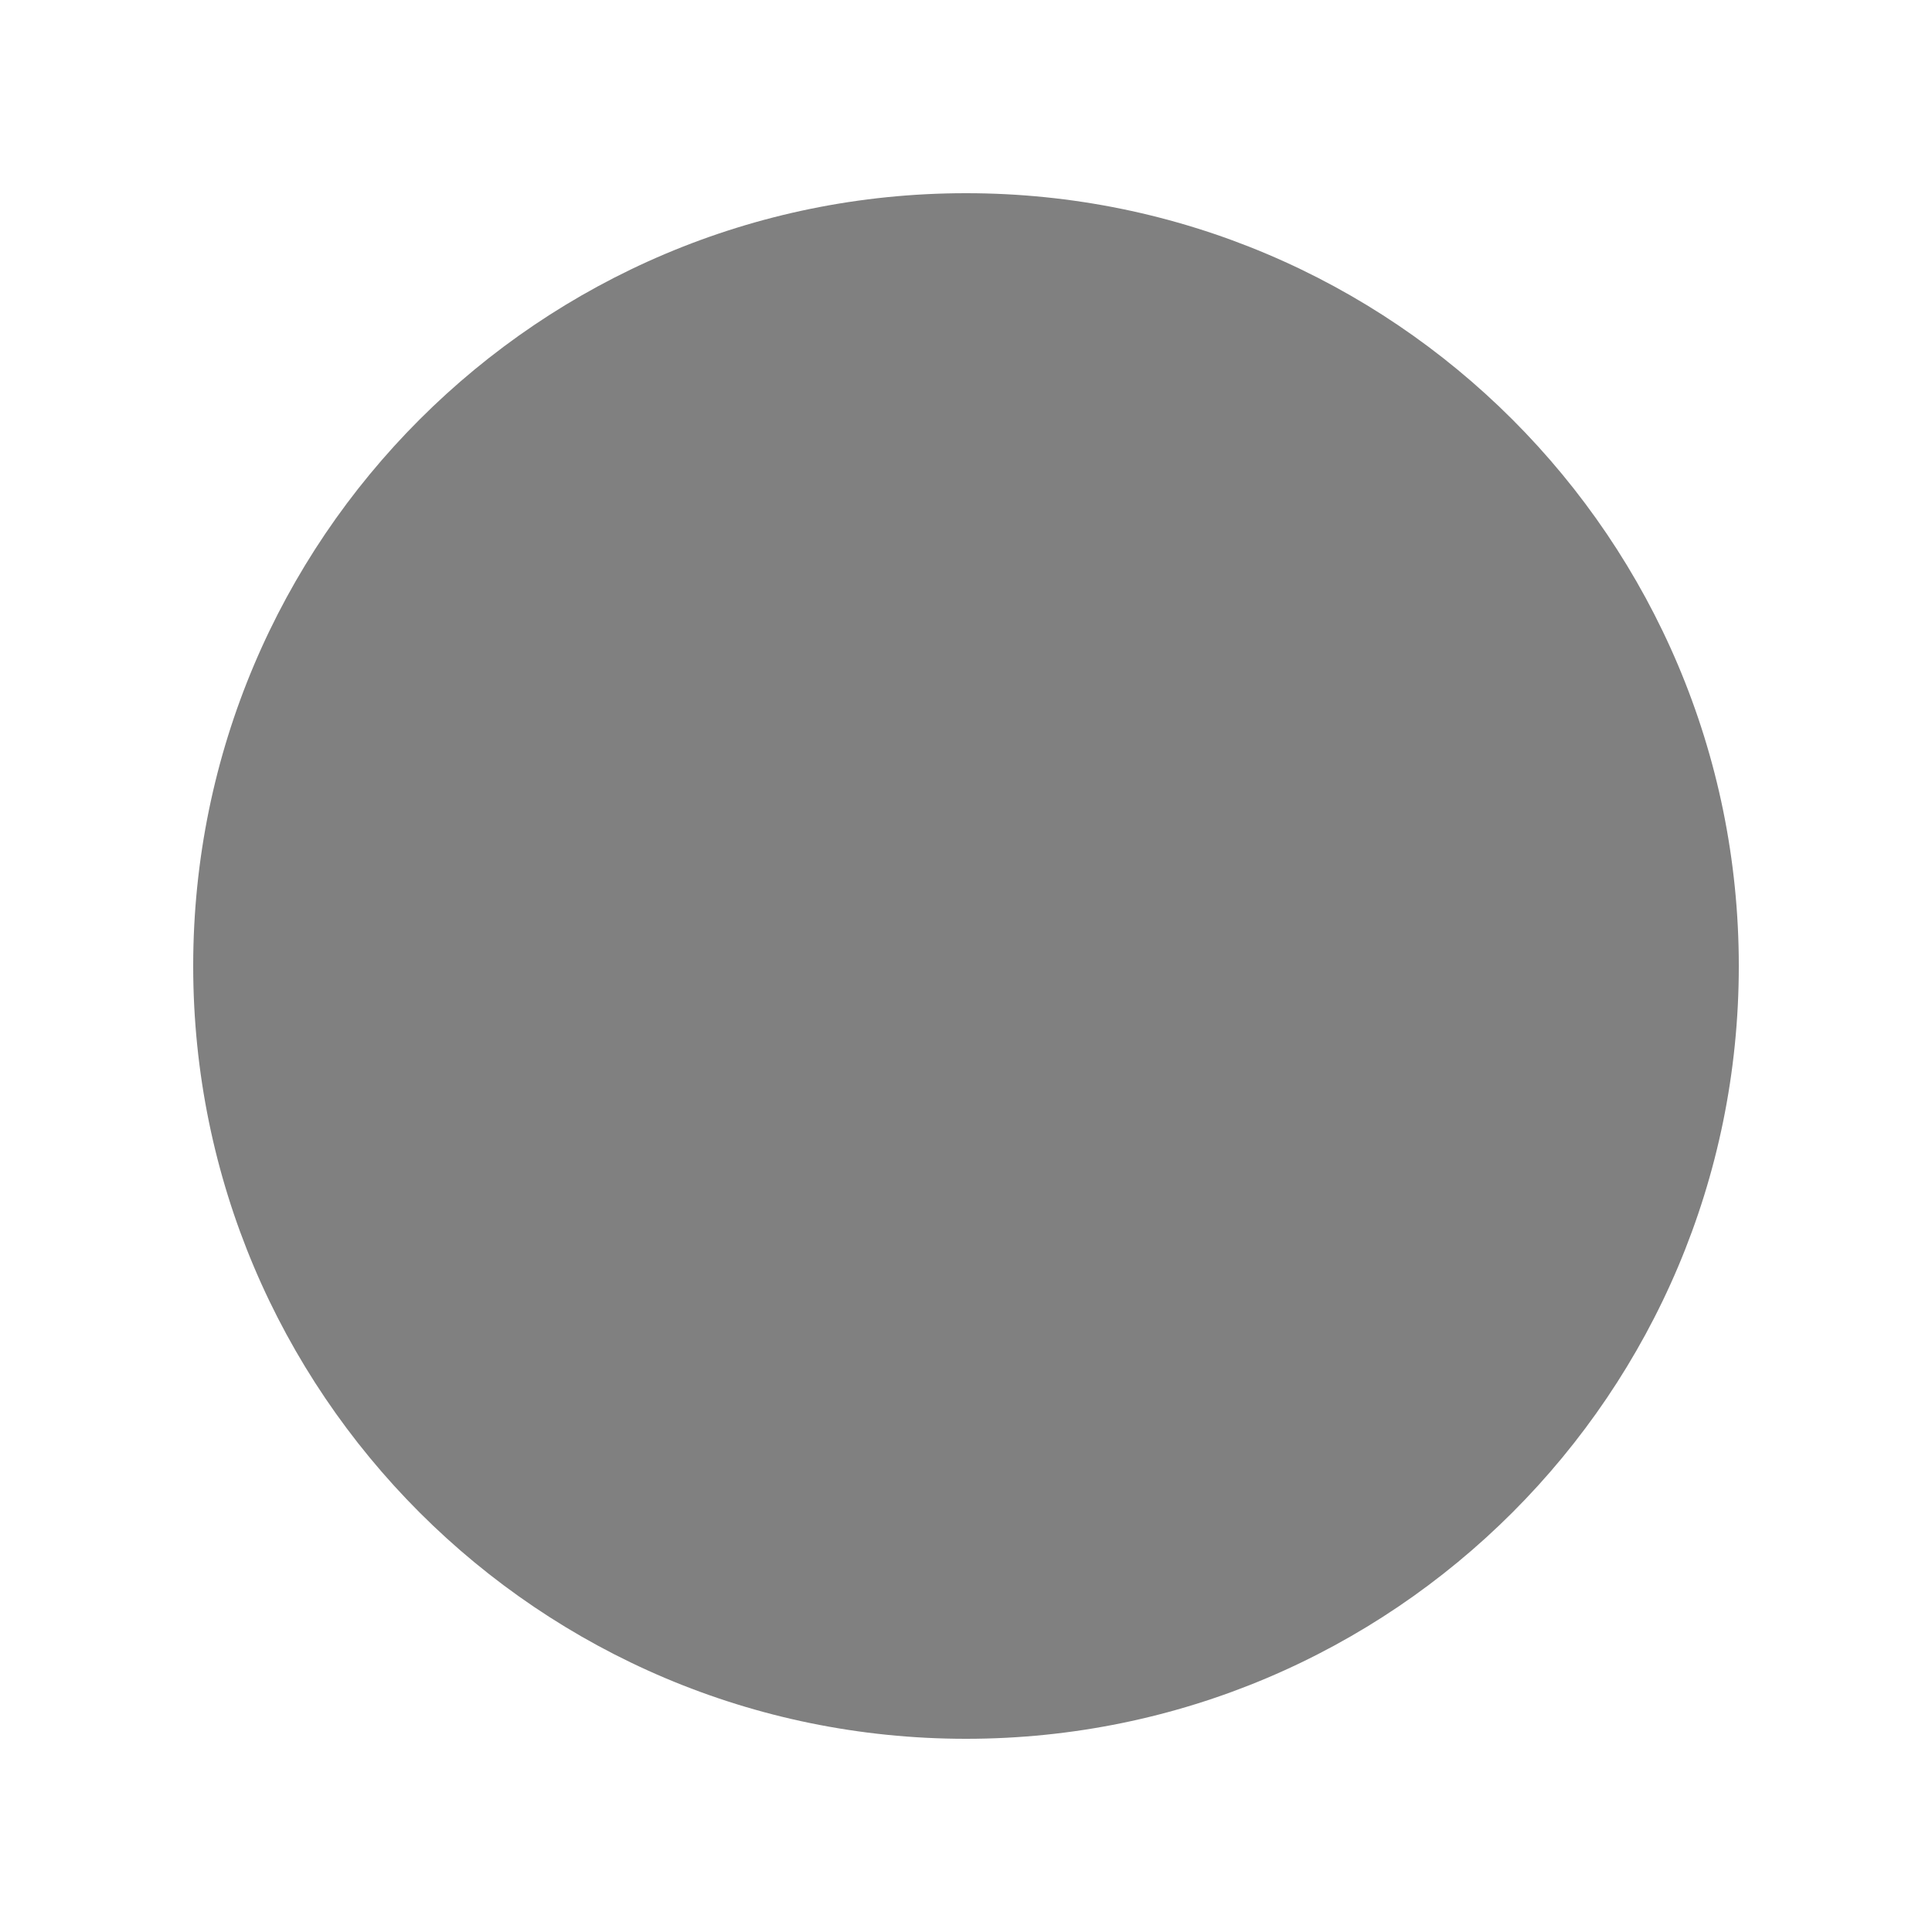
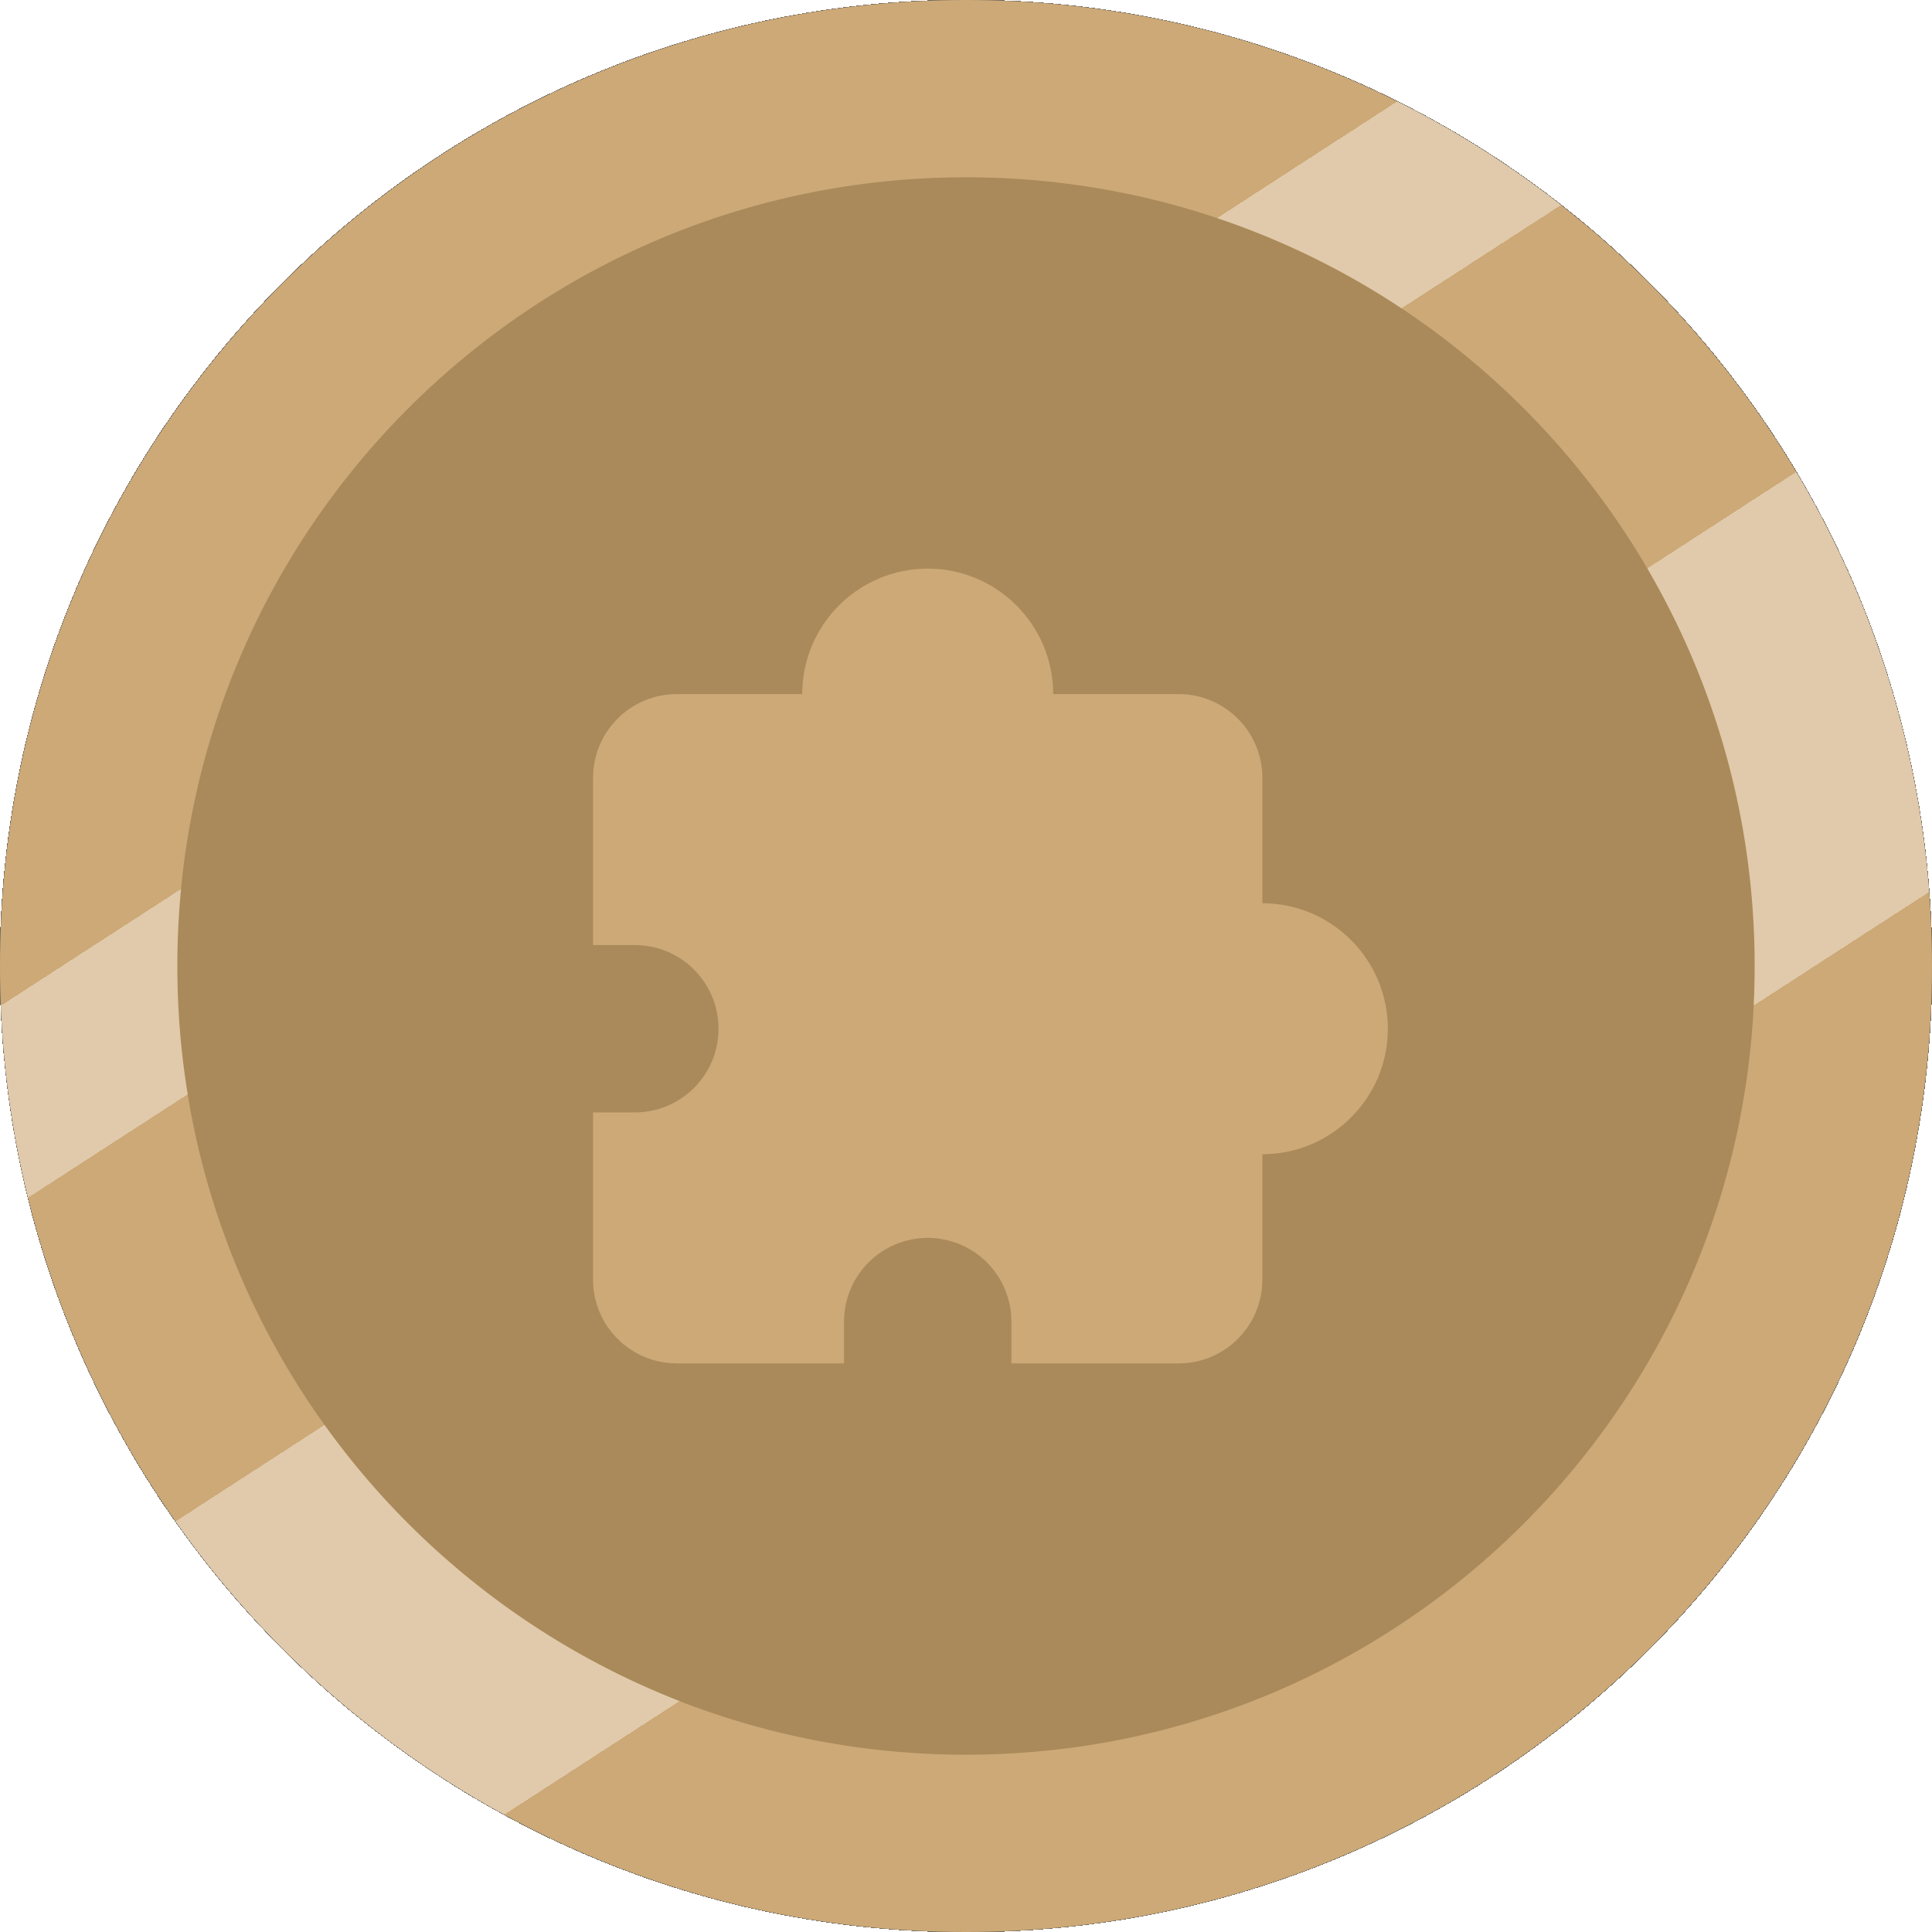
- <svg xmlns="http://www.w3.org/2000/svg" height="50" width="50">
-   <circle cx="25" cy="25" r="20" fill="gray" />
+ <svg xmlns="http://www.w3.org/2000/svg" width="316" height="316" viewBox="0 0 316 316" fill="none">
+   <g filter="url(#filter0_ii)">
+     <circle cx="158" cy="158" r="143.5" fill="#D88203" />
+     <circle cx="158" cy="158" r="143.5" stroke="#FFA01B" stroke-width="29" />
+     <circle cx="158" cy="158" r="143.5" stroke="url(#paint0_linear)" stroke-opacity="0.38" stroke-width="29" style="mix-blend-mode:luminosity" />
+     <path d="M206.474 147.737V127.211C206.474 119.664 200.336 113.526 192.789 113.526H172.263C172.263 102.209 163.054 93 151.737 93C140.42 93 131.211 102.209 131.211 113.526H110.684C103.137 113.526 97 119.664 97 127.211V154.579H103.842C107.471 154.579 110.952 156.021 113.518 158.587C116.085 161.153 117.526 164.634 117.526 168.263C117.526 171.892 116.085 175.373 113.518 177.939C110.952 180.506 107.471 181.947 103.842 181.947H97V209.316C97 216.863 103.137 223 110.684 223H138.053V216.158C138.053 212.529 139.494 209.048 142.061 206.482C144.627 203.915 148.108 202.474 151.737 202.474C155.366 202.474 158.847 203.915 161.413 206.482C163.979 209.048 165.421 212.529 165.421 216.158V223H192.789C200.336 223 206.474 216.863 206.474 209.316V188.789C217.791 188.789 227 179.58 227 168.263C227 156.946 217.791 147.737 206.474 147.737Z" fill="#FFA01B" />
+   </g>
+   <defs>
+     <filter id="filter0_ii" x="0" y="0" width="316" height="316" filterUnits="userSpaceOnUse" color-interpolation-filters="sRGB">
+       <feFlood flood-opacity="0" result="BackgroundImageFix" />
+       <feBlend mode="normal" in="SourceGraphic" in2="BackgroundImageFix" result="shape" />
+       <feColorMatrix in="SourceAlpha" type="matrix" values="0 0 0 0 0 0 0 0 0 0 0 0 0 0 0 0 0 0 127 0" result="hardAlpha" />
+       <feOffset dy="352" />
+       <feGaussianBlur stdDeviation="1" />
+       <feComposite in2="hardAlpha" operator="arithmetic" k2="-1" k3="1" />
+       <feColorMatrix type="matrix" values="0 0 0 0 0 0 0 0 0 0 0 0 0 0 0 0 0 0 0.31 0" />
+       <feBlend mode="hue" in2="shape" result="effect1_innerShadow" />
+       <feColorMatrix in="SourceAlpha" type="matrix" values="0 0 0 0 0 0 0 0 0 0 0 0 0 0 0 0 0 0 127 0" result="hardAlpha" />
+       <feOffset dy="-470" />
+       <feGaussianBlur stdDeviation="2" />
+       <feComposite in2="hardAlpha" operator="arithmetic" k2="-1" k3="1" />
+       <feColorMatrix type="matrix" values="0 0 0 0 0 0 0 0 0 0 0 0 0 0 0 0 0 0 0.46 0" />
+       <feBlend mode="saturation" in2="effect1_innerShadow" result="effect2_innerShadow" />
+     </filter>
+     <linearGradient id="paint0_linear" x1="66" y1="46" x2="224" y2="290" gradientUnits="userSpaceOnUse">
+       <stop offset="0.219" stop-color="white" stop-opacity="0" />
+       <stop offset="0.219" stop-color="white" />
+       <stop offset="0.318" stop-color="white" />
+       <stop offset="0.318" stop-color="white" stop-opacity="0" />
+       <stop offset="0.516" stop-color="white" stop-opacity="0" />
+       <stop offset="0.516" stop-color="white" />
+       <stop offset="0.755" stop-color="white" />
+       <stop offset="0.755" stop-color="white" stop-opacity="0" />
+     </linearGradient>
+   </defs>
</svg>
